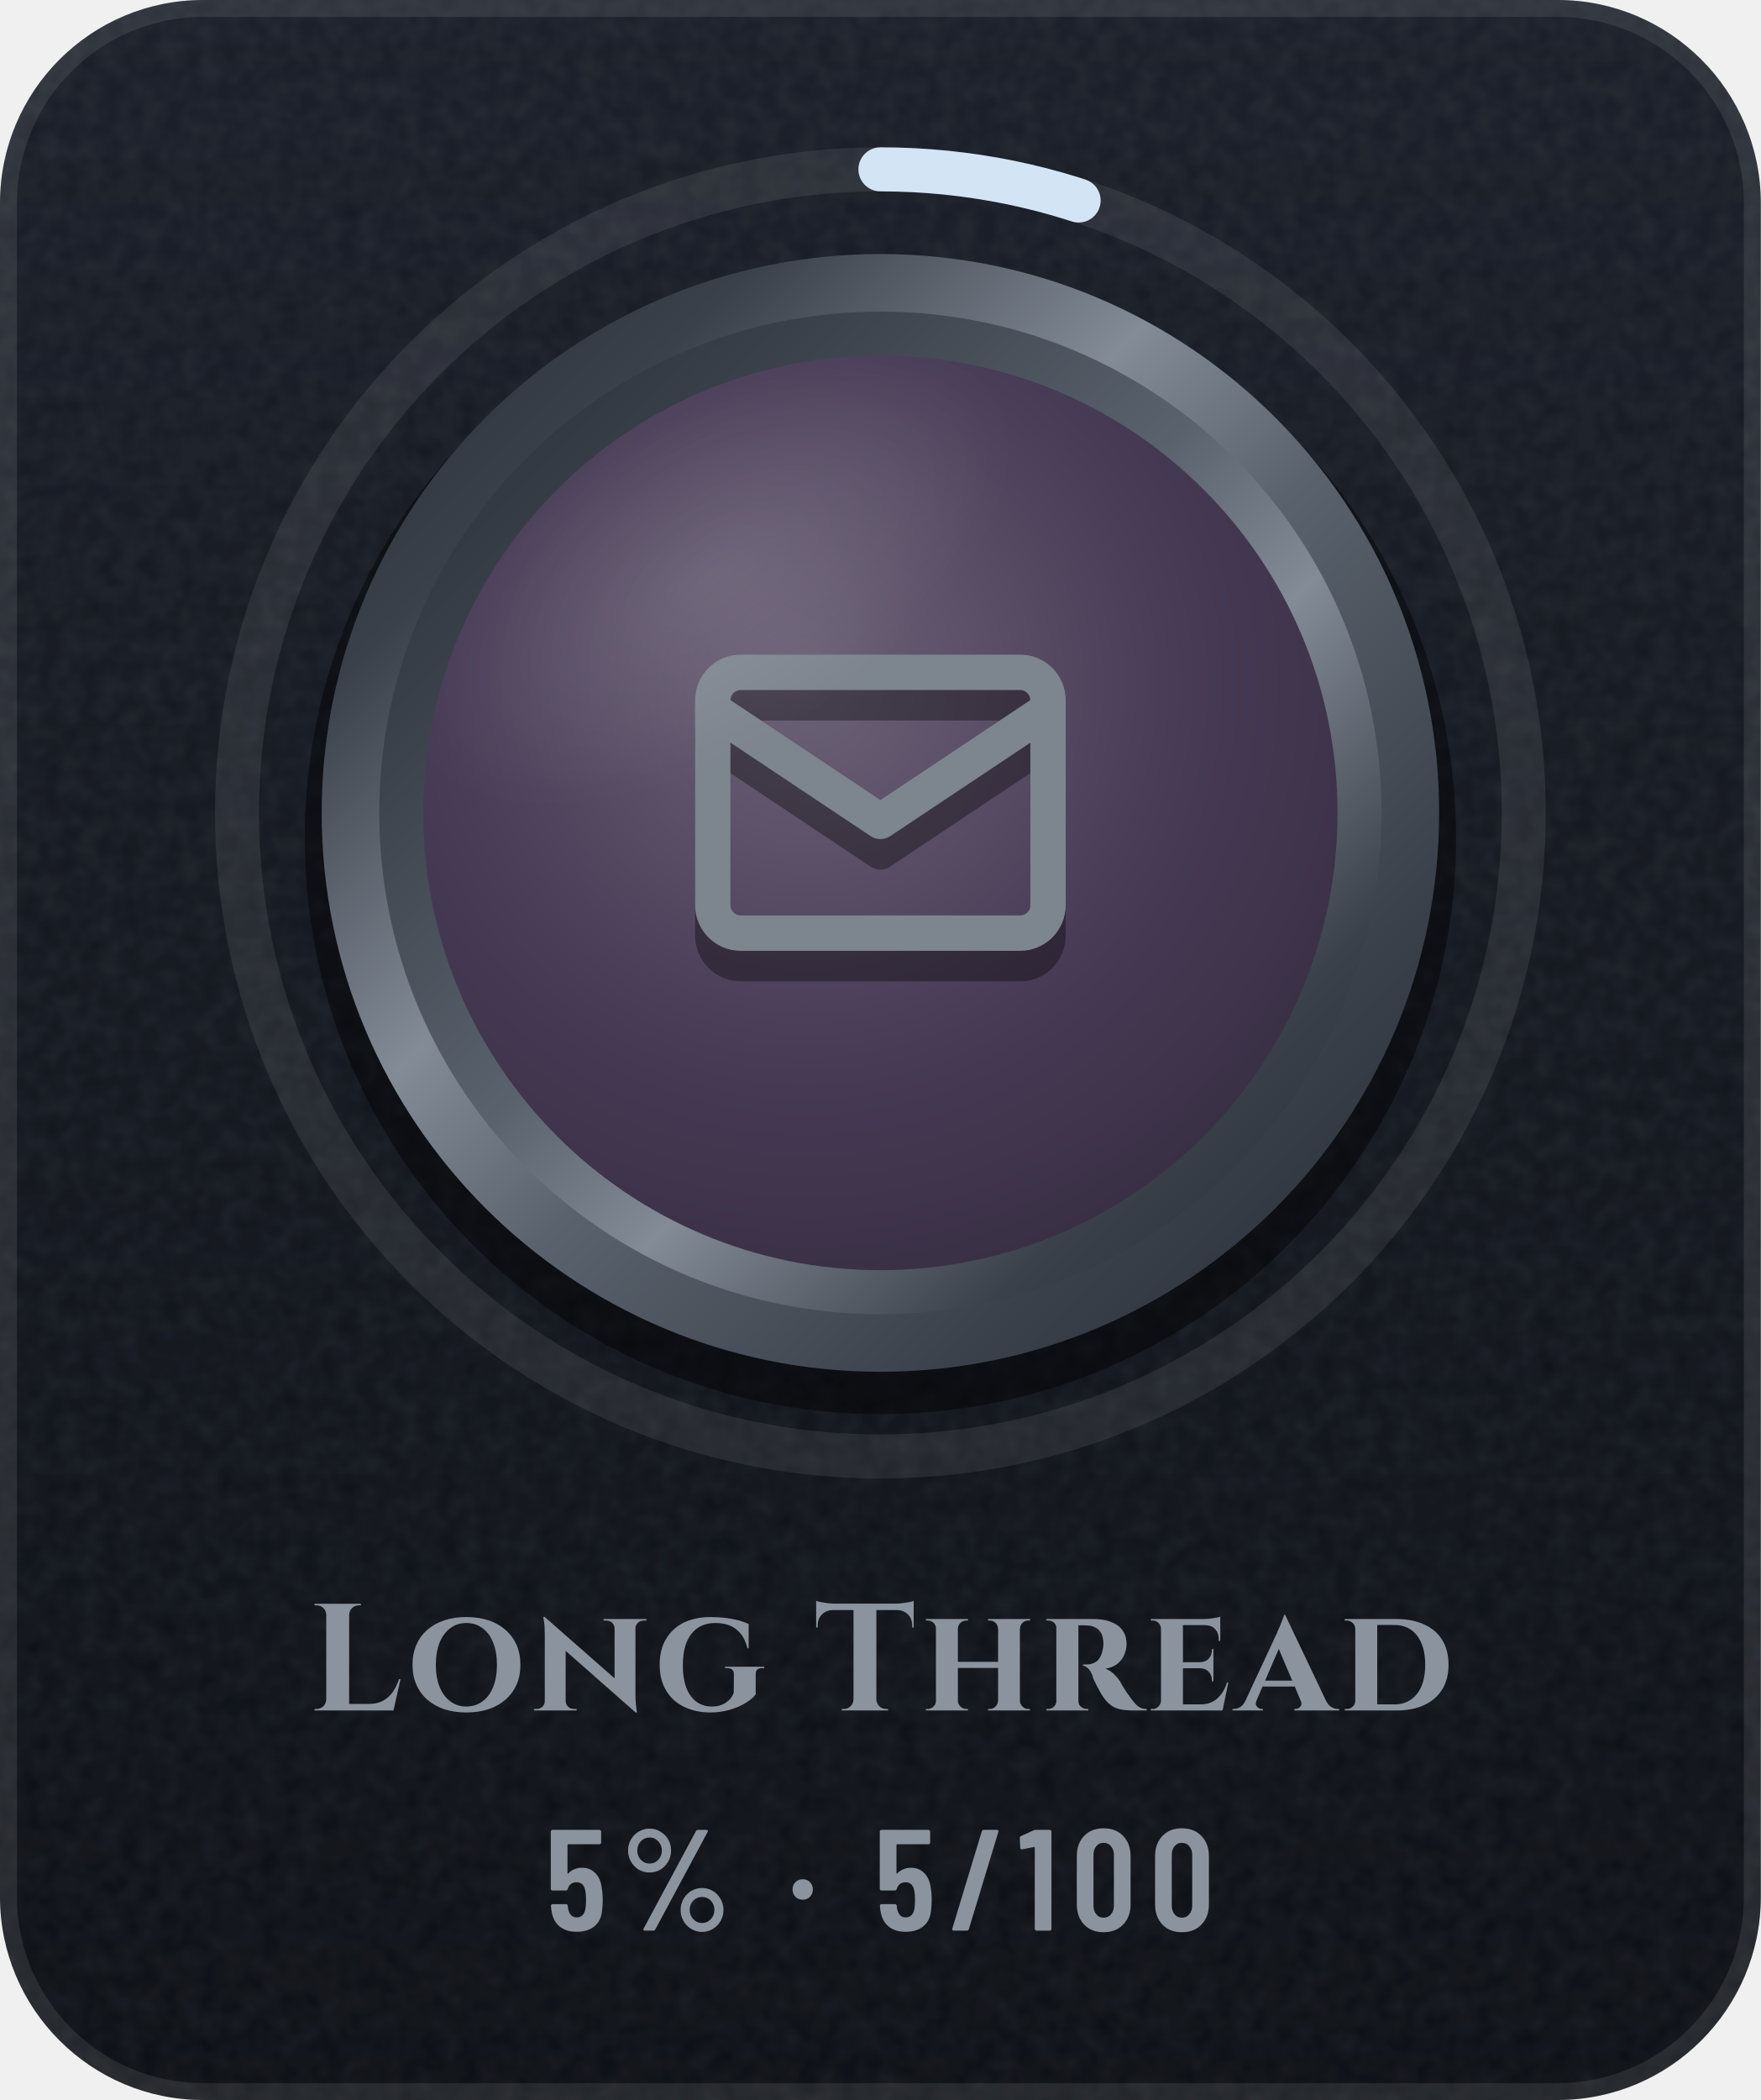
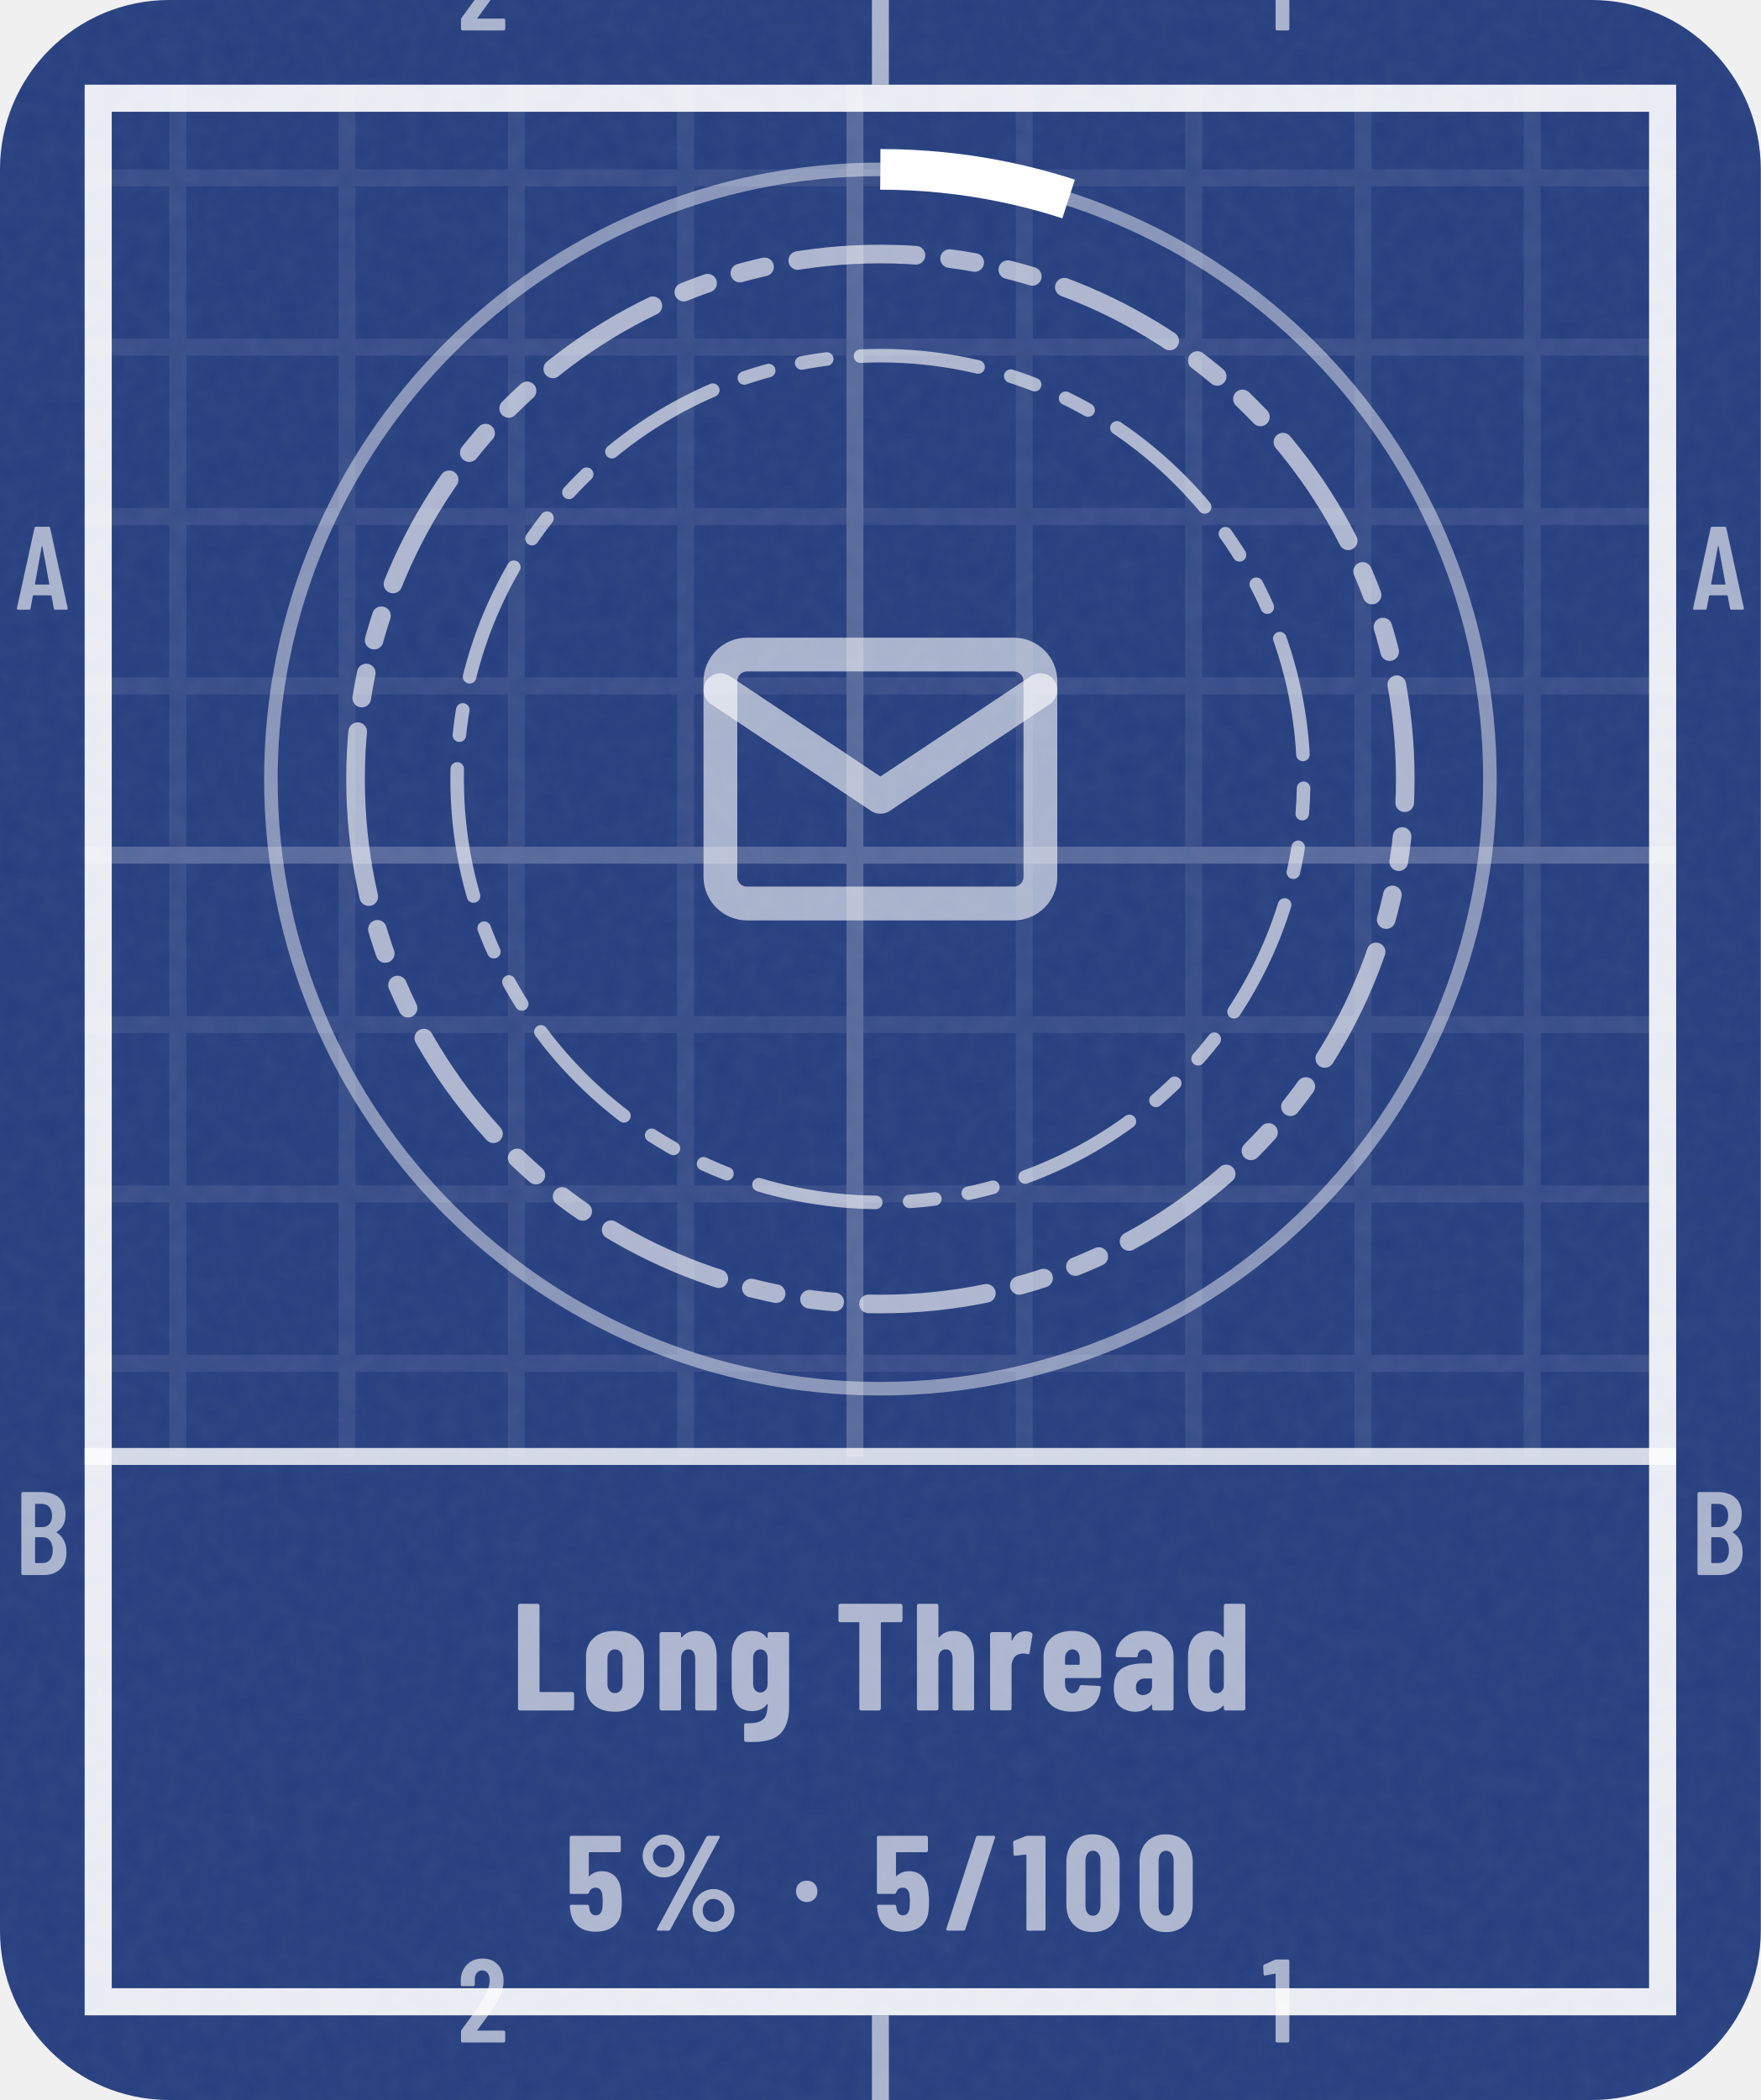
<svg xmlns="http://www.w3.org/2000/svg" width="104" height="124" viewBox="0 0 104 124" role="img" aria-label="Long Thread: 5% (5 of 100)">
+   <style>@keyframes pl{from{stroke-dashoffset:1}}.pl{stroke-dasharray:1;animation:pl 1.6s cubic-bezier(.3,0,.2,1) .15s both}@media (prefers-reduced-motion:reduce){.pl,.sp{animation:none}.sh,.bu{display:none}}</style>
  <defs>
-     <linearGradient id="bg" x1="0" y1="0" x2="0" y2="1">
-       <stop offset="0" stop-color="#171C26" />
-       <stop offset="1" stop-color="#0A0D13" />
-     </linearGradient>
-     <clipPath id="card">
-       <rect width="104" height="124" rx="12" />
+     <clipPath id="kc1">
+       <rect x="0" y="0" width="104" height="124" rx="10" />
    </clipPath>
-     <filter id="grain" x="0" y="0" width="100%" height="100%">
+     <filter id="kn2" x="0" y="0" width="100%" height="100%">
      <feTurbulence type="fractalNoise" baseFrequency=".85" numOctaves="2" stitchTiles="stitch" />
-       <feColorMatrix values="0 0 0 0 1 0 0 0 0 1 0 0 0 0 1 0 0 0 .07 0" />
+       <feColorMatrix values="0 0 0 0 1 0 0 0 0 1 0 0 0 0 1 0 0 0 0.06 0" />
    </filter>
-     <radialGradient id="glow" cx=".5" cy=".5" r=".5">
-       <stop offset="0" stop-color="#5A626D" stop-opacity="0" />
-       <stop offset="1" stop-color="#5A626D" stop-opacity="0" />
-     </radialGradient>
-     <linearGradient id="mh" x1="0" y1="0" x2="1" y2="0">
-       <stop offset="0" stop-color="#252A32" />
-       <stop offset="0.2" stop-color="#3A414B" />
-       <stop offset="0.4" stop-color="#838B96" />
-       <stop offset="0.54" stop-color="#5A626D" />
-       <stop offset="0.78" stop-color="#3A414B" />
-       <stop offset="1" stop-color="#252A32" />
-     </linearGradient>
-     <linearGradient id="md" x1="0" y1="0" x2="1" y2="1">
-       <stop offset="0" stop-color="#252A32" />
-       <stop offset="0.2" stop-color="#3A414B" />
-       <stop offset="0.4" stop-color="#838B96" />
-       <stop offset="0.54" stop-color="#5A626D" />
-       <stop offset="0.78" stop-color="#3A414B" />
-       <stop offset="1" stop-color="#252A32" />
-     </linearGradient>
-     <linearGradient id="mdr" x1="1" y1="1" x2="0" y2="0">
-       <stop offset="0" stop-color="#252A32" />
-       <stop offset="0.2" stop-color="#3A414B" />
-       <stop offset="0.4" stop-color="#838B96" />
-       <stop offset="0.54" stop-color="#5A626D" />
-       <stop offset="0.78" stop-color="#3A414B" />
-       <stop offset="1" stop-color="#252A32" />
-     </linearGradient>
-     <linearGradient id="dia" x1="0" y1="0" x2="1" y2="0">
-       <stop offset="0" stop-color="#6CCBFF" />
-       <stop offset=".5" stop-color="#C4B2FF" />
-       <stop offset="1" stop-color="#F29BDD" />
-     </linearGradient>
-     <linearGradient id="pb" x1="0" y1="0" x2="1" y2="0">
-       <stop offset="0" stop-color="#8F5125" />
-       <stop offset="1" stop-color="#F5C69A" />
-     </linearGradient>
-     <linearGradient id="shg" x1="0" y1="0" x2="1" y2="0">
-       <stop offset="0" stop-color="#FFFFFF" stop-opacity="0" />
-       <stop offset=".5" stop-color="#FFFFFF" stop-opacity=".6" />
-       <stop offset="1" stop-color="#FFFFFF" stop-opacity="0" />
-     </linearGradient>
-     <radialGradient id="en" cx=".42" cy=".36" r=".75">
-       <stop offset="0" stop-color="#6C6277" />
-       <stop offset=".55" stop-color="#473B55" />
-       <stop offset="1" stop-color="#352C40" />
-     </radialGradient>
-     <linearGradient id="ig" gradientUnits="userSpaceOnUse" x1="0" y1="34" x2="0" y2="62">
-       <stop offset="0" stop-color="#7D858F" />
-       <stop offset="1" stop-color="#4E5661" />
-     </linearGradient>
-     <radialGradient id="gl" cx=".5" cy=".5" r=".5">
-       <stop offset="0" stop-color="#FFFFFF" stop-opacity=".45" />
-       <stop offset="1" stop-color="#FFFFFF" stop-opacity="0" />
-     </radialGradient>
-     <clipPath id="fc">
-       <circle cx="52" cy="48" r="27" />
+     <pattern id="kp3" width="10" height="10" patternUnits="userSpaceOnUse">
+       <path d="M10 .5H.5V10" fill="none" stroke="#FFFFFF" stroke-opacity="0.075" />
+     </pattern>
+     <pattern id="kp4" width="50" height="50" patternUnits="userSpaceOnUse">
+       <path d="M50 .5H.5V50" fill="none" stroke="#FFFFFF" stroke-opacity="0.16" />
+     </pattern>
+     <clipPath id="kc5">
+       <path clip-rule="evenodd" d="M5 5h94v114h-94zM5 86h94v33h-94z" />
    </clipPath>
+     <path id="m49" d="M122 700H218Q223 700 226 696Q230 693 230 688V12Q230 7 226 4Q223 0 218 0H126Q121 0 118 4Q114 7 114 12V576Q114 578 112 580Q111 582 109 581L27 565H24Q13 565 13 576L10 643Q10 653 18 657L107 697Q114 700 122 700Z" />
+     <path id="m50" d="M173 100H392Q397 100 400 96Q404 93 404 88V12Q404 7 400 4Q397 0 392 0H43Q38 0 34 4Q31 7 31 12V92Q31 101 36 107L75 160Q114 212 152 266Q189 320 215 363Q273 459 273 522Q273 562 256 585Q238 608 209 608Q180 608 163 586Q146 563 147 526V487Q147 482 144 478Q140 475 135 475H41Q36 475 32 478Q29 482 29 487V530Q33 610 84 659Q134 708 214 708Q293 708 342 656Q390 605 390 521Q390 471 373 422Q356 373 319 317Q294 277 260 229Q225 181 214 166Q184 126 170 106Q168 104 169 102Q170 100 173 100Z" />
+     <path id="m65" d="M325 11 306 116Q306 121 300 121H154Q148 121 148 116L129 11Q128 0 116 0H25Q11 0 14 13L162 689Q164 700 175 700H281Q292 700 294 689L442 13V9Q442 0 431 0H338Q326 0 325 11ZM171 212H282Q288 212 287 217L229 533Q228 536 226 536Q224 536 223 533L166 217Q165 212 171 212Z" />
+     <path id="m66" d="M242 0H66Q61 0 58 4Q54 7 54 12V688Q54 693 58 696Q61 700 66 700H224Q319 700 373 652Q427 604 427 512Q427 409 354 365Q349 362 352 359Q391 334 413 292Q435 250 435 192Q435 100 382 50Q328 0 242 0ZM170 595V409Q170 404 175 404H226Q267 404 290 429Q313 454 313 500Q313 548 290 574Q267 600 226 600H175Q170 600 170 595ZM319 208Q319 260 296 290Q273 319 233 319H175Q170 319 170 314V106Q170 101 175 101H233Q273 101 296 129Q319 157 319 208Z" />
+     <path id="n37" d="M44 551Q44 594 65 630Q86 666 122 688Q158 709 200 709Q242 709 278 688Q313 666 334 630Q354 594 354 551Q354 508 334 472Q313 435 278 414Q242 393 200 393Q158 393 122 414Q86 435 65 472Q44 508 44 551ZM150 14 514 692Q518 700 529 700H604Q611 700 613 696Q615 692 612 686L248 8Q244 0 233 0H158Q151 0 149 4Q147 8 150 14ZM279 551Q279 586 256 610Q233 635 200 635Q166 635 142 610Q119 586 119 551Q119 515 142 490Q166 466 200 466Q234 466 256 491Q279 516 279 551ZM412 150Q412 193 433 229Q454 265 490 286Q525 307 567 307Q609 307 644 286Q680 265 701 229Q722 193 722 150Q722 107 701 70Q680 34 644 12Q609 -9 567 -9Q525 -9 490 12Q454 34 433 70Q412 107 412 150ZM647 150Q647 185 624 210Q600 234 567 234Q533 234 510 210Q487 185 487 150Q487 114 510 90Q533 65 567 65Q601 65 624 90Q647 115 647 150Z" />
+     <path id="n47" d="M18 14 237 690Q240 700 250 700H367Q373 700 376 696Q379 693 377 686L158 10Q155 0 145 0H28Q22 0 19 4Q16 7 18 14Z" />
+     <path id="n48" d="M30 191V509Q30 600 84 656Q138 711 226 711Q284 711 329 686Q374 661 398 615Q423 569 423 509V191Q423 131 398 85Q374 39 329 14Q284 -11 226 -11Q138 -11 84 44Q30 100 30 191ZM282 183V517Q282 550 266 570Q251 590 226 590Q201 590 186 570Q171 550 171 517V183Q171 150 186 130Q201 110 226 110Q251 110 266 130Q282 150 282 183Z" />
+     <path id="n49" d="M115 700H236Q241 700 244 696Q248 693 248 688V12Q248 7 244 4Q241 0 236 0H119Q114 0 110 4Q107 7 107 12V558Q107 562 102 562L25 553H23Q12 553 12 564L9 650Q9 660 18 664L100 697Q108 700 115 700Z" />
+     <path id="n53" d="M416 218Q416 185 413 155Q409 78 358 35Q308 -8 223 -8Q143 -8 94 32Q45 72 35 151L32 179Q32 191 44 191H161Q173 191 174 179Q174 173 176 163Q185 113 223 113Q243 113 256 126Q268 140 272 164Q275 190 275 219Q275 240 271 270Q267 293 254 305Q242 317 223 317Q185 317 174 282Q171 271 161 271H43Q38 271 34 274Q31 278 31 283V688Q31 693 34 696Q38 700 43 700H396Q401 700 404 696Q408 693 408 688V591Q408 586 404 582Q401 579 396 579H177Q172 579 172 574V406Q172 403 174 402Q176 401 178 404Q195 421 218 430Q241 439 267 439Q331 439 370 397Q408 355 412 280Q416 242 416 218Z" />
+     <path id="n76" d="M44 12V688Q44 693 48 696Q51 700 56 700H173Q178 700 182 696Q185 693 185 688V126Q185 121 190 121H400Q405 121 408 118Q412 114 412 109V12Q412 7 408 4Q405 0 400 0H56Q51 0 48 4Q44 7 44 12Z" />
+     <path id="n84" d="M444 688V591Q444 586 440 582Q437 579 432 579H307Q302 579 302 574V12Q302 7 298 4Q295 0 290 0H173Q168 0 164 4Q161 7 161 12V574Q161 579 156 579H36Q31 579 28 582Q24 586 24 591V688Q24 693 28 696Q31 700 36 700H432Q437 700 440 696Q444 693 444 688Z" />
+     <path id="n97" d="M415 355V12Q415 7 412 4Q408 0 403 0H286Q281 0 278 4Q274 7 274 12V34Q274 37 272 38Q270 39 268 36Q235 -6 166 -8Q108 -8 66 24Q23 56 23 146Q23 239 74 274Q126 309 223 309H269Q274 309 274 314V339Q274 366 260 384Q245 401 223 401Q206 401 194 390Q183 380 180 361Q179 349 167 349L47 350Q35 350 35 362Q40 435 92 478Q144 522 224 522Q309 522 362 476Q415 430 415 355ZM274 158V205Q274 210 269 210H228Q201 210 184 194Q168 179 168 152Q168 127 180 114Q193 101 214 101Q237 101 256 116Q274 132 274 158Z" />
+     <path id="n100" d="M278 700H395Q400 700 404 696Q407 693 407 688V12Q407 7 404 4Q400 0 395 0H278Q273 0 270 4Q266 7 266 12V28Q266 31 264 32Q262 32 260 30Q226 -8 170 -8Q101 -8 66 36Q31 81 31 160V354Q31 435 66 478Q102 522 170 522Q192 522 216 514Q240 505 260 483Q262 481 264 482Q266 482 266 485V688Q266 693 270 696Q273 700 278 700ZM266 157V357Q263 377 250 389Q237 401 219 401Q198 401 185 385Q172 369 172 344V170Q172 145 185 129Q198 113 219 113Q237 113 250 125Q263 137 266 157Z" />
+     <path id="n101" d="M397 213H177Q172 213 172 208V171Q172 146 186 130Q199 113 220 113Q239 113 251 126Q263 138 267 157Q270 167 280 167L395 161Q400 161 404 158Q407 154 406 148Q399 71 352 32Q306 -8 220 -8Q131 -8 81 36Q31 81 31 160V354Q31 430 82 476Q132 522 220 522Q308 522 358 476Q409 430 409 354V225Q409 220 406 216Q402 213 397 213ZM172 344V305Q172 300 177 300H263Q268 300 268 305V344Q268 369 254 385Q241 401 220 401Q199 401 186 385Q172 369 172 344Z" />
+     <path id="n103" d="M279 514H396Q401 514 404 510Q408 507 408 502V24Q408 -87 356 -147Q303 -207 167 -207Q140 -207 125 -206Q113 -205 113 -193V-95Q113 -82 126 -84Q185 -86 216 -72Q246 -59 256 -32Q267 -5 267 39Q267 42 265 42Q263 42 261 39Q243 15 218 6Q192 -4 168 -4Q99 -4 65 40Q31 85 31 164V354Q31 435 66 478Q100 522 168 522Q229 522 261 477Q263 474 265 475Q267 476 267 479V502Q267 507 270 510Q274 514 279 514ZM267 175V344Q267 369 254 385Q240 401 219 401Q198 401 185 385Q172 369 172 344V175Q172 150 185 134Q198 118 219 118Q240 118 254 134Q267 150 267 175Z" />
+     <path id="n104" d="M413 351V12Q413 7 410 4Q406 0 401 0H284Q279 0 276 4Q272 7 272 12V340Q272 369 260 385Q249 401 227 401Q204 401 192 384Q179 368 179 338V12Q179 7 176 4Q172 0 167 0H50Q45 0 42 4Q38 7 38 12V688Q38 693 42 696Q45 700 50 700H167Q172 700 176 696Q179 693 179 688V483Q179 480 182 480Q184 480 188 484Q220 522 277 522Q345 522 379 477Q413 432 413 351Z" />
+     <path id="n110" d="M413 351V12Q413 7 410 4Q406 0 401 0H284Q279 0 276 4Q272 7 272 12V340Q272 369 260 385Q249 401 227 401Q204 401 192 384Q179 368 179 338V12Q179 7 176 4Q172 0 167 0H50Q45 0 42 4Q38 7 38 12V502Q38 507 42 510Q45 514 50 514H167Q172 514 176 510Q179 507 179 502V483Q179 480 182 480Q184 480 188 484Q220 522 277 522Q345 522 379 477Q413 432 413 351Z" />
+     <path id="n111" d="M31 160V354Q31 430 82 476Q133 522 221 522Q310 522 361 476Q412 430 412 354V160Q412 82 362 37Q311 -8 221 -8Q132 -8 82 37Q31 82 31 160ZM271 171V344Q271 369 257 385Q243 401 221 401Q199 401 186 385Q172 369 172 344V171Q172 146 186 130Q199 114 221 114Q243 114 257 130Q271 146 271 171Z" />
+     <path id="n114" d="M310 510Q318 505 316 495L297 378Q296 367 283 370Q272 374 256 374Q241 374 230 370Q207 366 193 342Q179 319 179 288V13Q179 8 176 4Q172 1 167 1H50Q45 1 42 4Q38 8 38 13V502Q38 507 42 510Q45 514 50 514H167Q172 514 176 510Q179 507 179 502V463Q179 459 180 458Q182 458 184 461Q211 520 268 520Q295 520 310 510Z" />
+     <path id="n183" d="M34 290Q34 325 56 347Q78 369 113 369Q148 369 170 347Q192 325 192 290Q192 256 170 234Q147 211 113 211Q79 211 56 234Q34 256 34 290Z" />
  </defs>
-   <g clip-path="url(#card)">
-     <rect width="104" height="124" fill="url(#bg)" />
-     <rect width="104" height="124" filter="url(#grain)" />
+   <rect y="0" width="104" height="124" rx="10" fill="#253D7E" />
+   <rect y="0" width="104" height="124" clip-path="url(#kc1)" filter="url(#kn2)" />
+   <g clip-path="url(#kc5)">
+     <rect y="0" width="104" height="124" fill="url(#kp3)" />
+     <rect y="0" width="104" height="124" fill="url(#kp4)" />
  </g>
-   <rect x=".5" y=".5" width="103" height="123" rx="11.5" fill="none" stroke="#FFFFFF" stroke-opacity=".09" />
-   <circle cx="52" cy="48" r="48" fill="url(#glow)" />
-   <circle cx="52" cy="48" r="38" fill="none" stroke="#FFFFFF" stroke-opacity=".08" stroke-width="2.6" />
-   <circle cx="52" cy="48" r="38" fill="none" stroke="#D3E4F4" stroke-width="2.6" stroke-linecap="round" stroke-dasharray="11.9 238.8" transform="rotate(-90 52 48)" />
-   <circle cx="52" cy="49.5" r="34" fill="#000000" fill-opacity=".45" />
-   <circle cx="52" cy="48" r="33" fill="url(#md)" />
-   <circle cx="52" cy="48" r="29.6" fill="url(#mdr)" />
-   <circle cx="52" cy="48" r="27" fill="url(#en)" />
-   <g transform="translate(38.8 36) scale(1.1)" fill="none" stroke="#000000" stroke-width="1.9" stroke-linecap="round" stroke-linejoin="round" stroke-opacity=".35">
+   <rect x="5.8" y="5.8" width="92.4" height="112.4" fill="none" stroke="#FFFFFF" stroke-opacity="0.9" stroke-width="1.6" />
+   <path d="M52 0V5M52 119V124" stroke="#FFFFFF" stroke-opacity="0.6" />
+   <g transform="scale(0.007 -0.007)" fill="#FFFFFF" fill-opacity="0.6">
+     <use href="#m50" x="3859" y="-257" />
+     <use href="#m50" x="3859" y="-17229" />
+     <use href="#m49" x="10649" y="-257" />
+     <use href="#m49" x="10649" y="-17229" />
+     <use href="#m65" x="129" y="-5143" />
+     <use href="#m65" x="14272" y="-5143" />
+     <use href="#m66" x="126" y="-13286" />
+     <use href="#m66" x="14269" y="-13286" />
+   </g>
+   <path d="M5 86H99" stroke="#FFFFFF" stroke-opacity=".8" stroke-width="1" />
+   <circle cx="52" cy="46" r="36" fill="none" stroke="#FFFFFF" stroke-opacity=".45" stroke-width=".8" />
+   <circle cx="52" cy="46" r="36" fill="none" stroke="#FFFFFF" stroke-width="2.4" stroke-dasharray="11.3 226.2" transform="rotate(-90 52 46)" />
+   <path d="M21 46a31 31 0 1 0 62 0a31 31 0 1 0 -62 0Z" fill="none" stroke="#FFFFFF" stroke-width="1.1" stroke-opacity="0.62" stroke-dasharray="7 2 1.5 2 1.5 2" stroke-linejoin="round" stroke-linecap="round" />
+   <path d="M27 46a25 25 0 1 0 50 0a25 25 0 1 0 -50 0Z" fill="none" stroke="#FFFFFF" stroke-width="0.8" stroke-opacity="0.62" stroke-dasharray="7 2 1.5 2 1.5 2" stroke-linejoin="round" stroke-linecap="round" />
+   <g transform="translate(39.4 33.4) scale(1.05)" fill="none" stroke="#FFFFFF" stroke-width="1.9" stroke-linecap="round" stroke-linejoin="round" stroke-opacity="0.6">
    <rect x="3" y="5" width="18" height="14" rx="1.5" />
    <path d="M3 7l9 6 9-6" />
  </g>
-   <g transform="translate(38.8 34.2) scale(1.1)" fill="none" stroke="url(#ig)" stroke-width="1.9" stroke-linecap="round" stroke-linejoin="round">
-     <rect x="3" y="5" width="18" height="14" rx="1.5" />
-     <path d="M3 7l9 6 9-6" />
+   <g transform="translate(30.2 101) scale(0.009 -0.009)" fill="#FFFFFF" fill-opacity="0.62">
+     <use href="#n76" x="0" />
+     <use href="#n111" x="459" />
+     <use href="#n110" x="935" />
+     <use href="#n103" x="1415" />
+     <use href="#n84" x="2123" />
+     <use href="#n104" x="2624" />
+     <use href="#n114" x="3104" />
+     <use href="#n101" x="3462" />
+     <use href="#n97" x="3931" />
+     <use href="#n100" x="4410" />
  </g>
-   <g clip-path="url(#fc)">
-     <ellipse cx="42" cy="34" rx="20" ry="10" transform="rotate(-32 42 34)" fill="url(#gl)" opacity=".25" />
+   <g transform="translate(33.4 114) scale(0.008 -0.008)" fill="#FFFFFF" fill-opacity="0.62">
+     <use href="#n53" x="0" />
+     <use href="#n37" x="526" />
+     <use href="#n183" x="1668" />
+     <use href="#n53" x="2268" />
+     <use href="#n47" x="2794" />
+     <use href="#n49" x="3296" />
+     <use href="#n48" x="3668" />
+     <use href="#n48" x="4208" />
  </g>
-   <g transform="translate(18.2 101) scale(0.009 -0.009)" fill="#8B949E">
-     <use href="#s76" x="0" />
-     <use href="#s111" x="650" />
-     <use href="#s110" x="1461" />
-     <use href="#s103" x="2273" />
-     <use href="#s84" x="3320" />
-     <use href="#s104" x="4020" />
-     <use href="#s114" x="4804" />
-     <use href="#s101" x="5496" />
-     <use href="#s97" x="6093" />
-     <use href="#s100" x="6770" />
-   </g>
-   <g transform="translate(32.2 114) scale(0.0085 -0.0085)" fill="#8B949E">
-     <use href="#m53" x="0" />
-     <use href="#m37" x="522" />
-     <use href="#m183" x="1682" />
-     <use href="#m53" x="2286" />
-     <use href="#m47" x="2808" />
-     <use href="#m49" x="3288" />
-     <use href="#m48" x="3656" />
-     <use href="#m48" x="4200" />
-   </g>
-   <defs>
-     <path id="m37" d="M54 557Q54 598 74 633Q94 668 128 688Q163 709 204 709Q244 709 278 688Q313 668 333 633Q353 598 353 557Q353 515 333 480Q313 445 279 424Q245 404 204 404Q163 404 128 424Q94 445 74 480Q54 515 54 557ZM162 14 526 692Q530 700 541 700H599Q606 700 608 696Q610 692 607 686L243 8Q239 0 228 0H170Q163 0 161 4Q159 8 162 14ZM289 557Q289 594 264 620Q239 647 204 647Q168 647 143 621Q118 595 118 557Q118 519 143 492Q168 466 204 466Q240 466 264 492Q289 519 289 557ZM419 144Q419 185 439 220Q459 255 493 276Q527 296 568 296Q609 296 643 276Q677 255 697 220Q717 185 717 144Q717 102 697 67Q677 32 643 12Q609 -9 568 -9Q527 -9 493 12Q459 32 439 67Q419 102 419 144ZM654 144Q654 182 629 208Q604 234 568 234Q532 234 507 208Q482 182 482 144Q482 106 507 80Q532 53 568 53Q604 53 629 80Q654 106 654 144Z" />
-     <path id="m47" d="M21 14 226 690Q229 700 239 700H331Q337 700 340 696Q343 692 341 686L136 10Q133 0 123 0H31Q25 0 22 4Q19 8 21 14Z" />
-     <path id="m48" d="M38 183V517Q38 604 89 658Q140 711 224 711Q309 711 360 658Q412 604 412 517V183Q412 96 360 42Q309 -11 224 -11Q140 -11 89 42Q38 96 38 183ZM296 176V524Q296 563 276 586Q257 610 224 610Q192 610 173 586Q154 563 154 524V176Q154 137 173 114Q192 90 224 90Q257 90 276 114Q296 137 296 176Z" />
-     <path id="m49" d="M122 700H218Q223 700 226 696Q230 693 230 688V12Q230 7 226 4Q223 0 218 0H126Q121 0 118 4Q114 7 114 12V576Q114 578 112 580Q111 582 109 581L27 565H24Q13 565 13 576L10 643Q10 653 18 657L107 697Q114 700 122 700Z" />
-     <path id="m53" d="M400 216Q400 175 396 146Q391 72 344 32Q297 -8 219 -8Q145 -8 99 30Q53 68 43 144L40 172Q40 184 52 184H144Q156 184 157 172Q157 166 159 154Q171 92 219 92Q244 92 260 108Q275 124 280 153Q284 178 284 217Q284 254 278 281Q273 307 258 322Q242 336 219 336Q171 336 157 290Q154 279 144 279H51Q46 279 42 282Q39 286 39 291V688Q39 693 42 696Q46 700 51 700H377Q382 700 386 696Q389 693 389 688V612Q389 607 386 604Q382 600 377 600H160Q155 600 155 595V400Q155 397 157 396Q159 396 161 398Q178 416 202 426Q227 437 254 437Q314 437 350 398Q387 360 394 290Q400 259 400 216Z" />
-     <path id="m183" d="M37 286Q37 317 57 337Q77 357 108 357Q139 357 158 337Q178 317 178 286Q178 255 158 235Q138 215 108 215Q77 215 57 235Q37 255 37 286Z" />
-     <path id="s76" d="M606 205 560 0H42V10H55Q81 10 100 28Q118 47 119 73V627Q118 653 100 672Q81 690 55 690H42V700H346V690H333Q307 690 288 672Q270 653 269 627V43H400Q450 43 488 62Q526 82 553 118Q580 155 596 205Z" />
-     <path id="s84" d="M654 719V544L644 545V556Q644 603 616 630Q589 658 542 659H409V73Q410 47 428 28Q447 10 473 10H486V0H182V10H195Q221 10 240 28Q258 47 259 73V659H125Q79 658 52 630Q24 603 24 556V545L14 544V719Q24 715 44 711Q65 707 90 704Q115 701 136 701H532Q554 701 578 704Q603 707 624 711Q645 715 654 719Z" />
-     <path id="s97" d="M319 627 586 66Q601 35 623 22Q645 10 665 10H673V0H379V10H387Q404 10 418 25Q429 36 424 56L382 157H170L130 63Q121 38 134 25Q148 10 165 10H173V0H-27V10H-19Q1 10 23 22Q45 35 59 66L264 506Q266 512 273 528Q280 543 288 562Q296 582 303 600Q310 617 311 627ZM187 196H365L277 404Z" />
-     <path id="s100" d="M371 600Q478 600 555 564Q632 529 673 462Q714 394 714 300Q714 206 673 139Q632 72 555 36Q478 0 371 0H33V10H46Q69 10 86 26Q102 42 102 64V537Q101 560 84 575Q68 590 45 590H33V600ZM246 561V40H359Q453 40 507 109Q561 178 561 300Q561 422 507 492Q453 561 359 561Z" />
-     <path id="s101" d="M543 184 505 0H34V10H47Q69 10 84 26Q100 41 101 63V537Q100 560 84 575Q69 590 47 590H34V600H385Q414 600 446 606Q478 611 490 615V456H480V465Q480 509 456 534Q433 559 389 560H245V317H359Q394 318 414 340Q435 363 435 396V403H445V191H435V199Q435 232 414 254Q394 276 359 277H245V40H363Q406 40 440 58Q473 75 497 108Q521 140 534 184Z" />
-     <path id="s103" d="M370 613Q416 613 462 608Q509 602 550 592Q590 581 618 567V408H610Q594 472 562 508Q531 544 490 559Q449 574 401 574Q331 574 283 541Q235 508 210 446Q186 383 186 295Q186 212 208 152Q230 92 273 59Q316 26 377 26Q409 26 438 36Q467 47 489 68Q511 88 520 118L521 238Q521 258 510 268Q498 278 477 278H463V287H720V278H707Q683 278 672 266Q664 256 664 238V105Q643 77 599 50Q555 23 495 5Q435 -13 364 -13Q264 -12 190 26Q116 63 75 133Q34 203 34 301Q34 399 75 468Q116 538 191 576Q266 613 370 613Z" />
-     <path id="s104" d="M100 63V537Q100 560 84 575Q68 590 46 590H34V600H310V590H299Q277 590 261 575Q245 560 244 537V319H508V537H507Q507 560 491 575Q475 590 453 590H442V600H718V590H706Q683 590 668 575Q652 560 652 537H651V63Q652 41 668 26Q683 10 706 10H717V0H442V10H453Q475 10 491 26Q507 41 507 63H508V279H244V63Q245 41 261 26Q277 10 299 10H310V0H34V10H46Q68 10 84 26Q100 41 100 63Z" />
-     <path id="s110" d="M91 614 550 211V539Q549 561 534 576Q518 590 495 590H478V600H759V590H742Q720 590 704 576Q687 561 687 539V104Q687 69 690 42Q692 16 695 2L697 -13H688L229 391V61Q230 39 246 24Q262 10 284 10H301V0H21V10H37Q60 10 76 24Q92 39 92 61V500Q92 551 87 583L82 614Z" />
-     <path id="s111" d="M388 613Q468 613 533 592Q598 570 645 529Q692 488 718 430Q743 372 743 299Q743 227 718 170Q692 112 645 71Q598 30 533 8Q468 -13 388 -13Q309 -13 244 8Q179 30 132 71Q85 112 60 170Q35 227 35 299Q35 372 60 430Q85 488 132 529Q179 570 244 592Q309 613 388 613ZM388 26Q449 26 494 60Q540 93 564 154Q589 215 589 299Q589 384 564 446Q540 507 494 540Q449 574 388 574Q328 574 283 540Q238 507 213 446Q188 384 188 299Q188 215 213 154Q238 93 283 60Q328 26 388 26Z" />
-     <path id="s114" d="M106 0H41V10H53Q75 10 91 26Q103 38 106 54V547Q103 564 91 576Q75 590 54 590H41V600H349Q390 600 429 592Q468 583 499 564Q530 546 548 514Q567 483 567 436Q567 401 552 366Q538 332 508 307Q477 282 428 274Q457 265 484 239Q510 213 525 190Q529 182 539 164Q549 147 564 124Q580 102 597 78Q617 51 632 36Q647 22 663 16Q679 10 700 10V0H616Q562 0 524 8Q487 16 460 38Q432 59 409 96Q400 109 390 128Q380 146 370 165Q360 184 352 202Q345 220 342 232Q329 264 312 278Q296 293 282 293V302H307Q328 302 348 310Q369 317 386 338Q403 360 411 402Q413 408 414 419Q416 430 415 444Q413 481 402 504Q390 526 373 538Q356 549 338 554Q321 558 308 558Q289 559 274 559Q259 558 251 559V63Q251 38 268 24Q286 10 306 10H316V0Z" />
-   </defs>
</svg>
